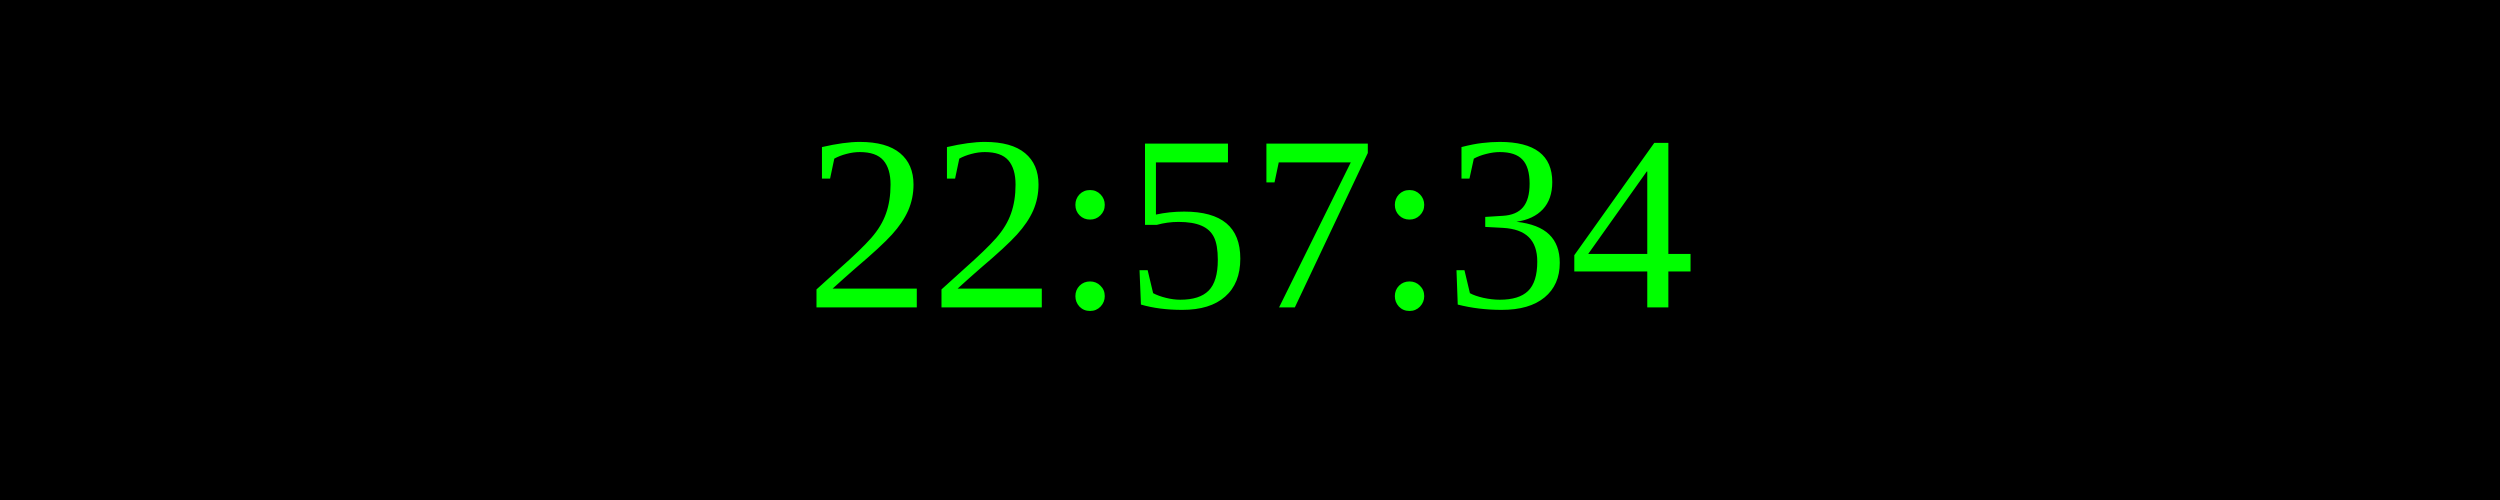
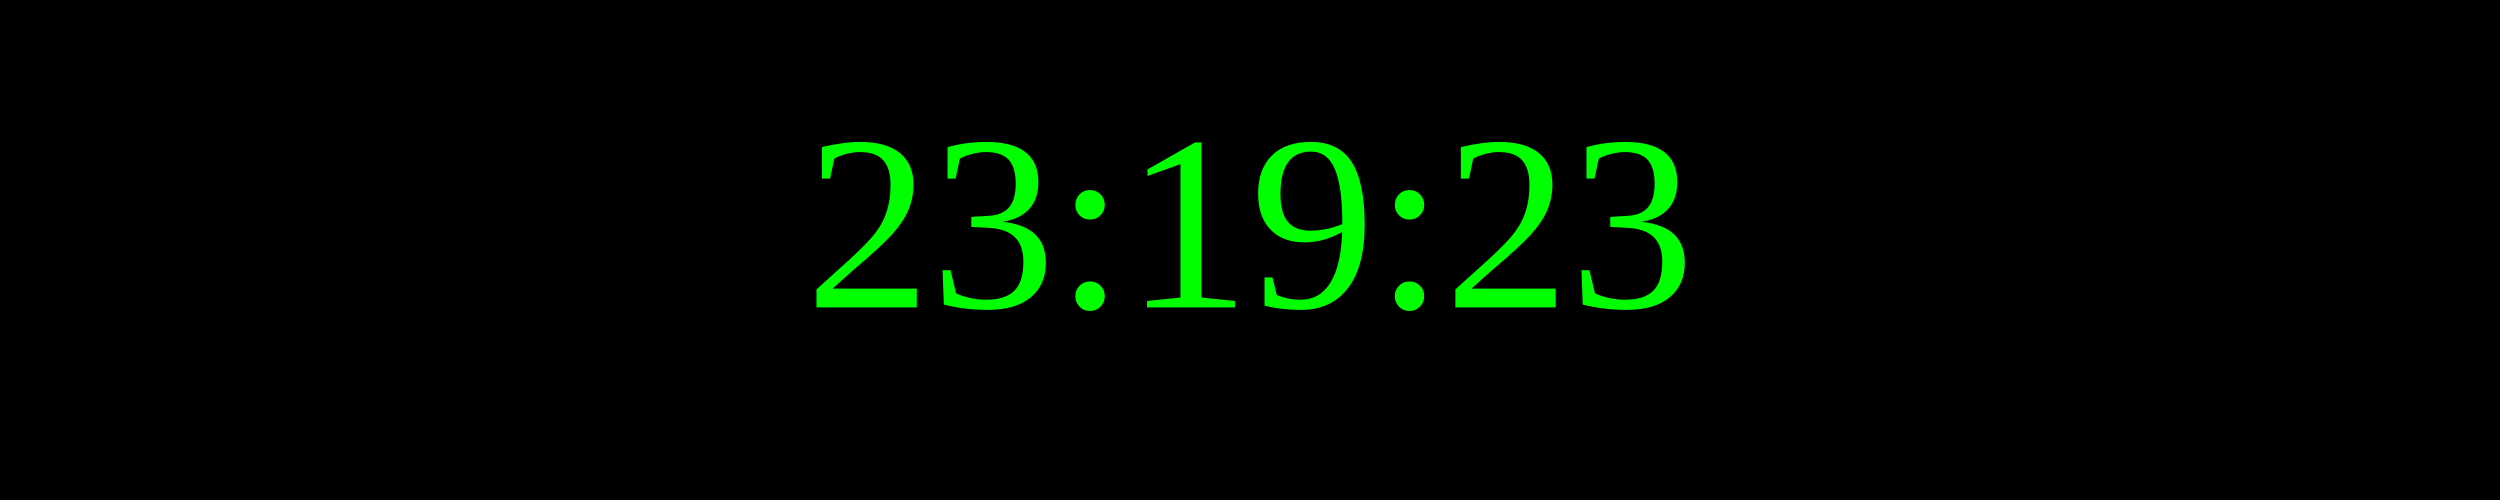
<svg xmlns="http://www.w3.org/2000/svg" width="250" height="50">
  <rect width="100%" height="100%" fill="black" />
  <text x="50%" y="50%" font-size="25" fill="lime" text-anchor="middle" dominant-baseline="middle">
- 22:57:34
+ 23:19:23
</text>
</svg>
